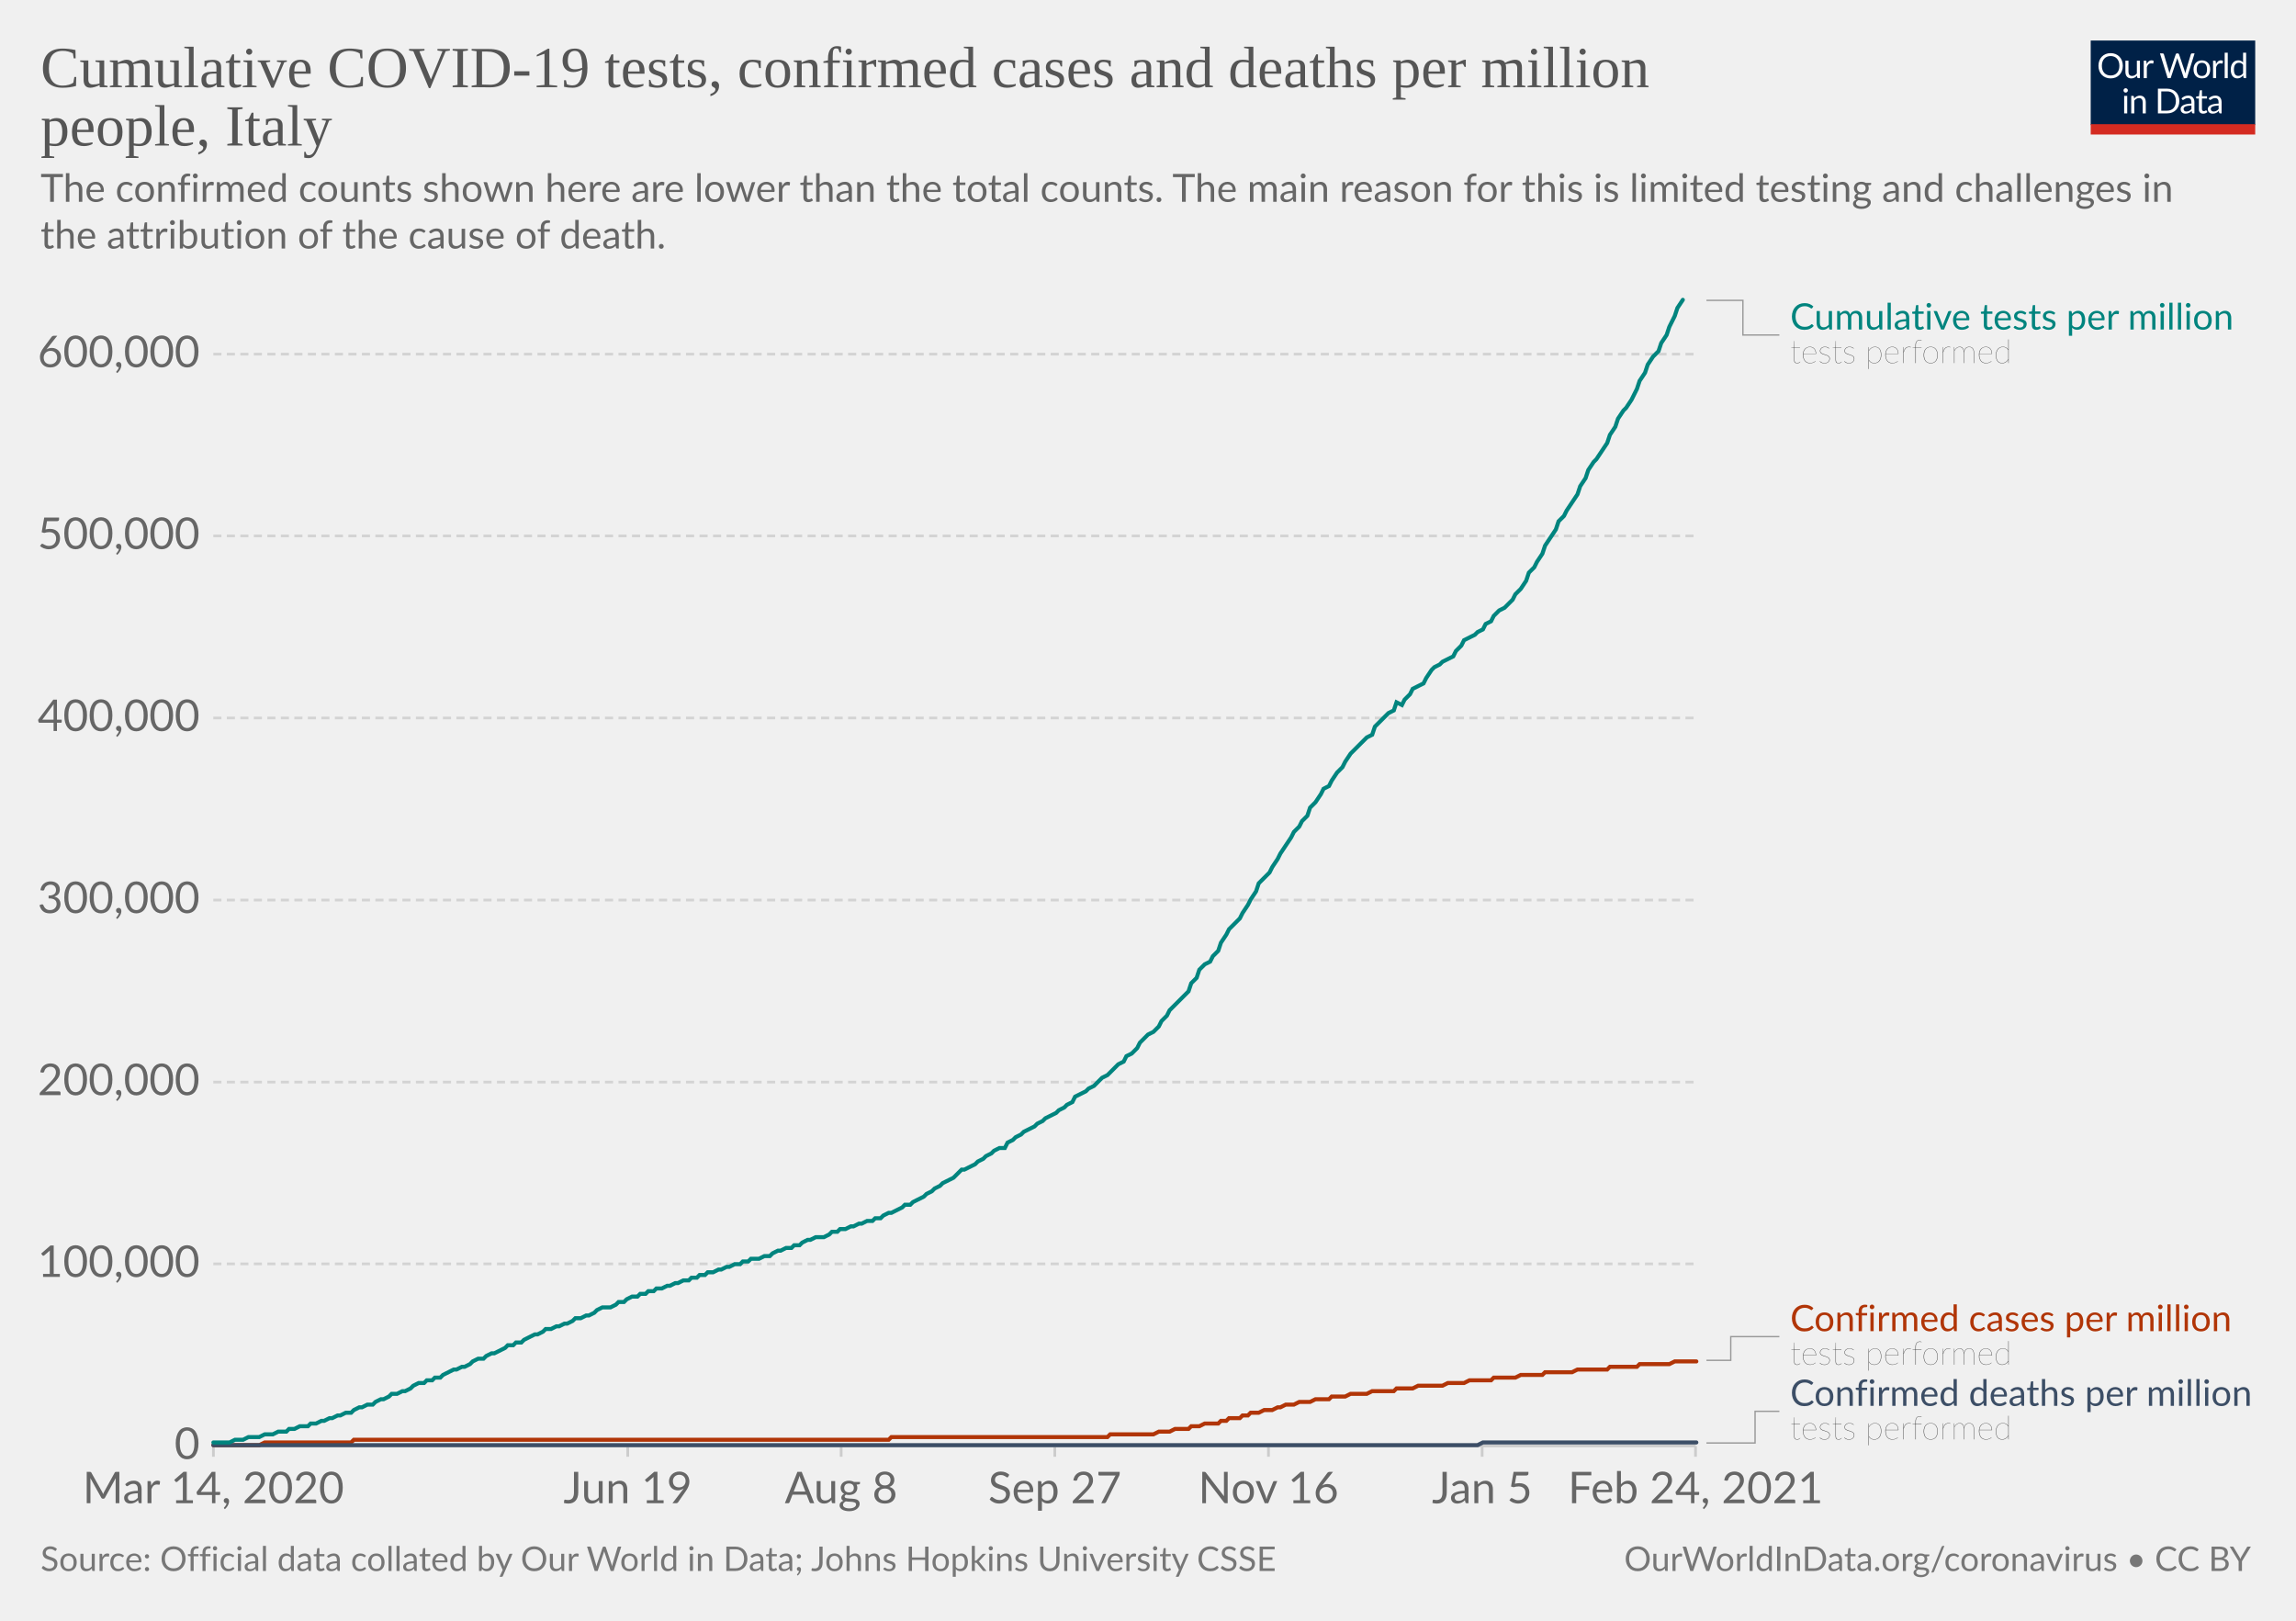
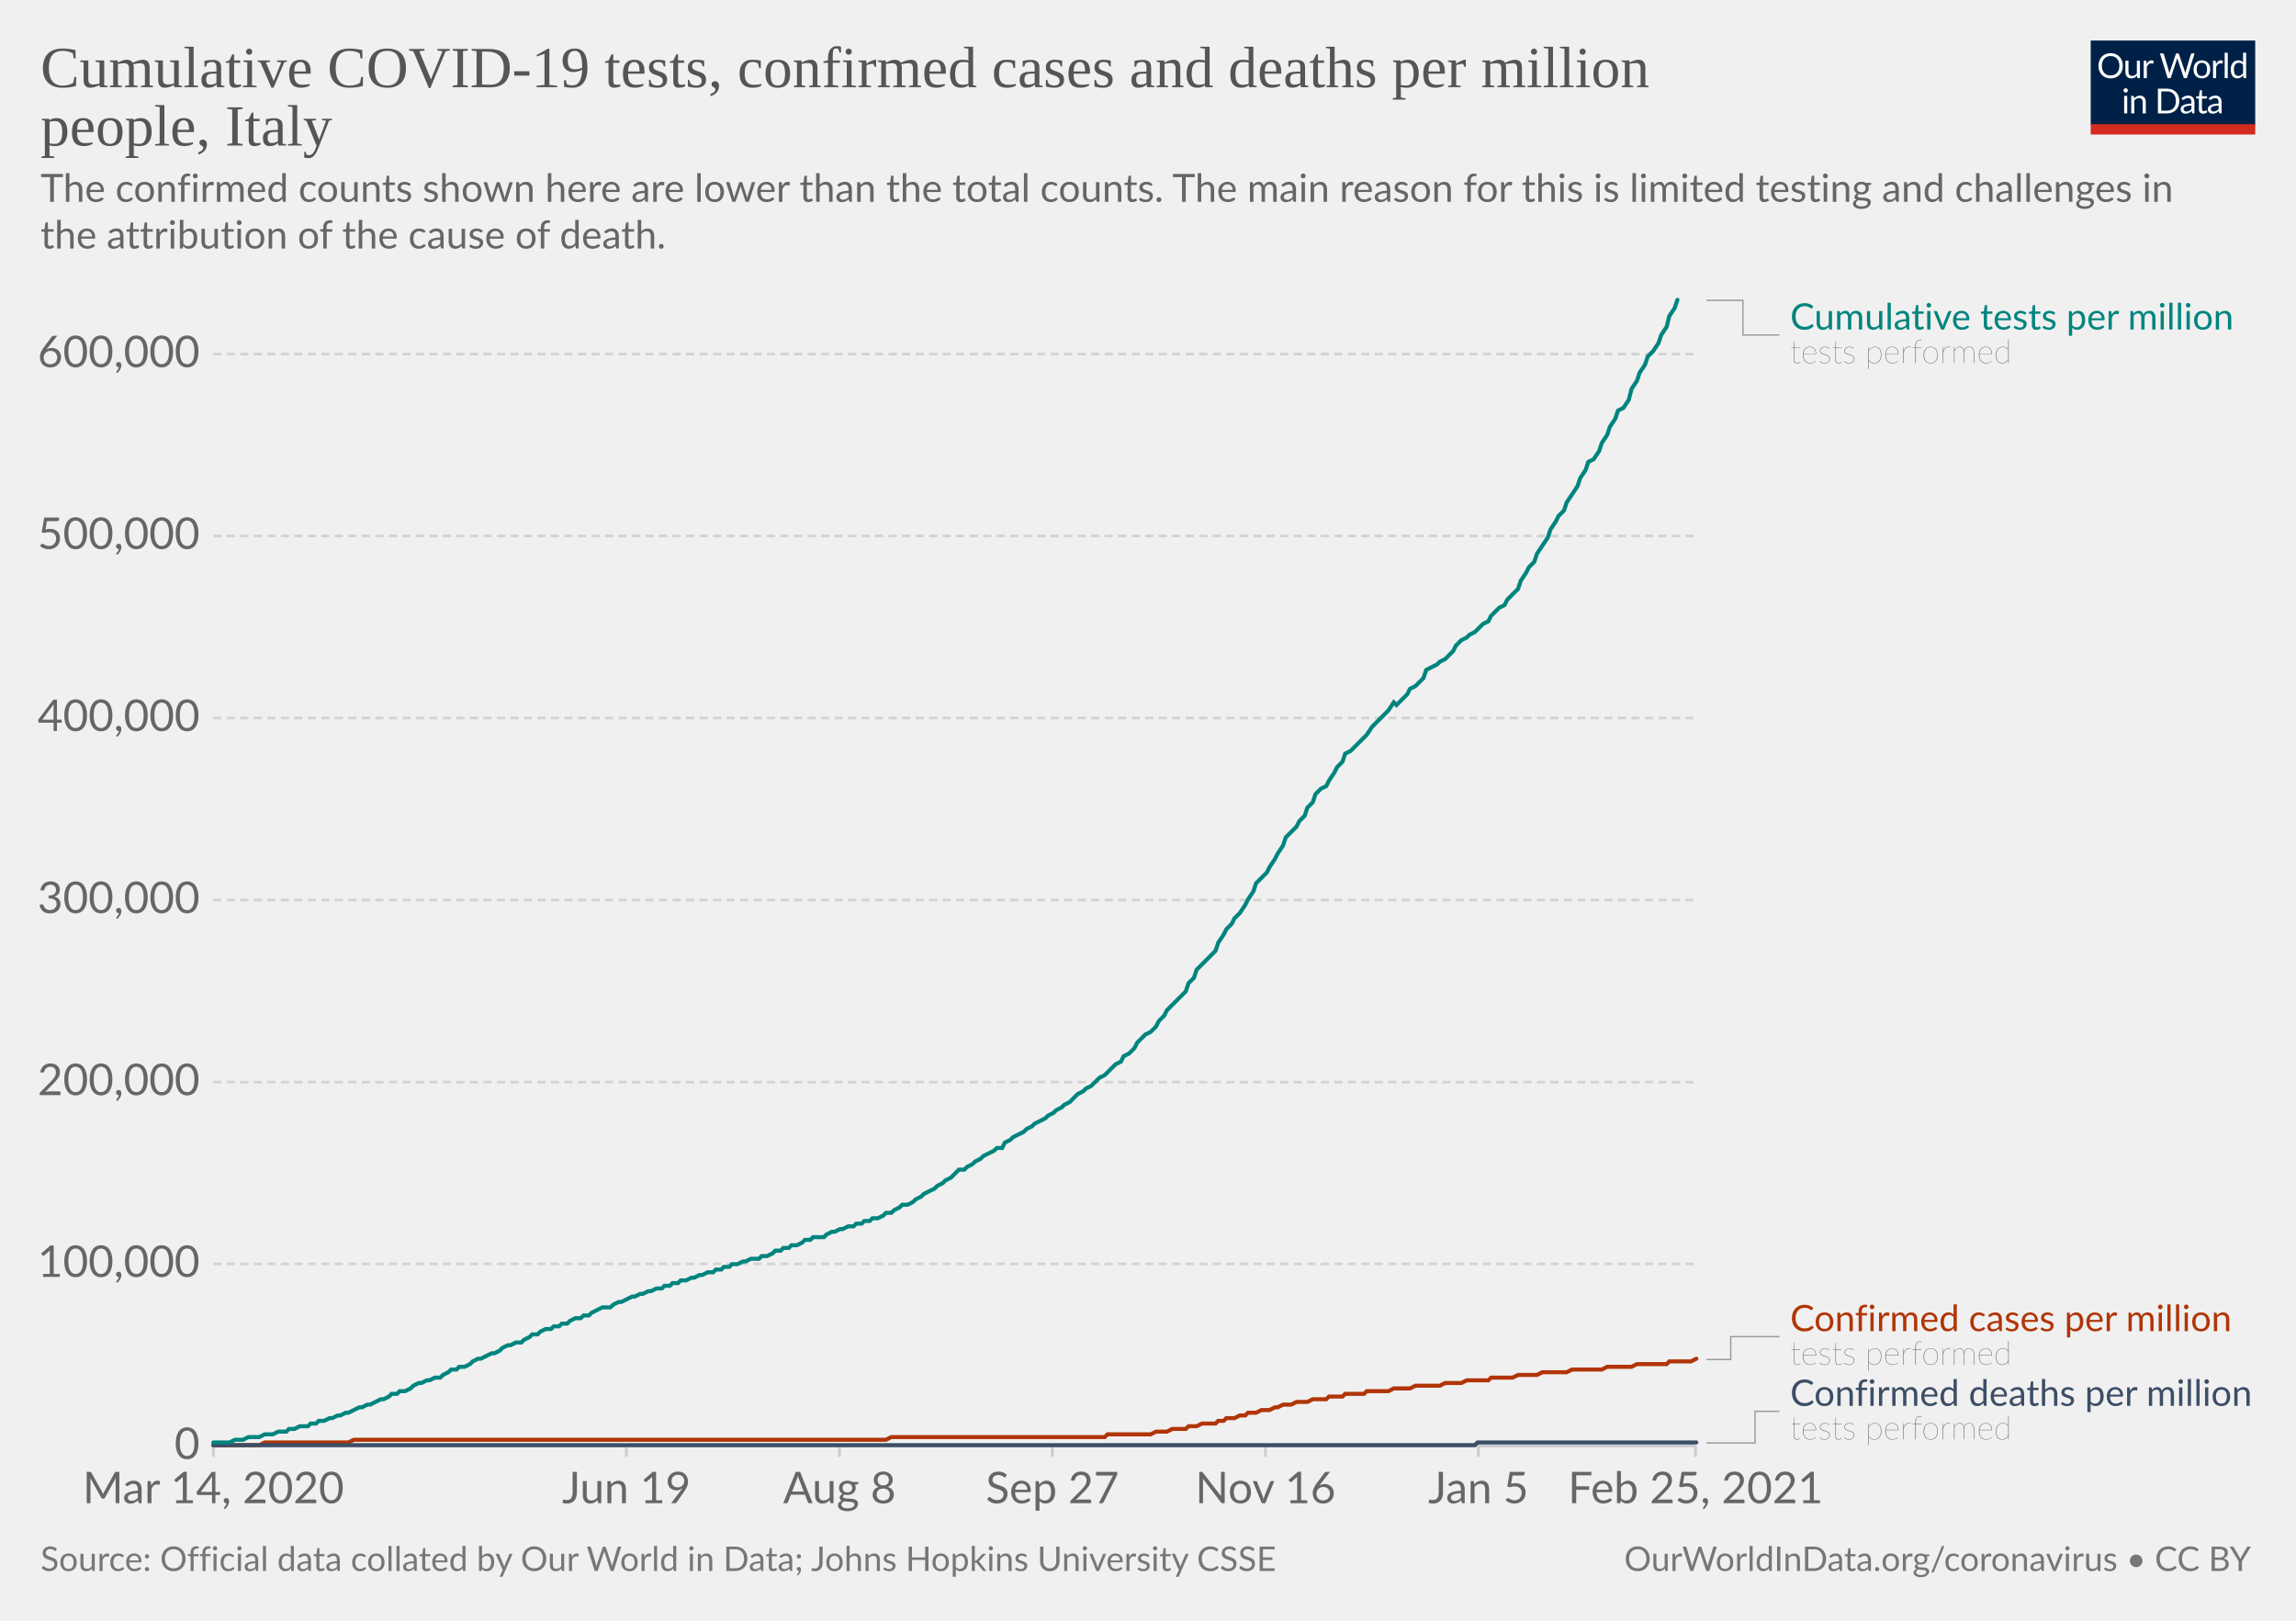
<svg xmlns="http://www.w3.org/2000/svg" version="1.1" style="background-color:#fff;-webkit-font-smoothing:antialiased" width="850" height="600" viewBox="0 0 850 600" font-family="Lato,'Helvetica Neue',Helvetica,Arial,sans-serif" font-size="18" text-rendering="optimizeLegibility">
  <g class="HeaderView">
    <g transform="matrix(.29 0 0 .29 774 15)">
      <svg width="210" height="120" viewBox="0 0 210 120" fill="none">
        <g clip-path="url(#clip0)">
          <path d="M0 0h210v107.89H0V0z" fill="#002147" />
          <path d="M40.98 32.25c0 2.36-.38 4.53-1.12 6.51a14.26 14.26 0 01-8.1 8.4c-1.9.78-4.02 1.17-6.34 1.17a16.6 16.6 0 01-6.33-1.17 14.31 14.31 0 01-8.08-8.4 18.29 18.29 0 01-1.12-6.51c0-2.36.38-4.53 1.12-6.5.75-1.97 1.8-3.67 3.17-5.1a14.32 14.32 0 014.9-3.34c1.92-.8 4.03-1.19 6.34-1.19 2.32 0 4.43.4 6.34 1.19 1.92.8 3.56 1.9 4.93 3.34a14.87 14.87 0 013.17 5.1 18.1 18.1 0 011.12 6.5zm-4.38 0c0-1.94-.26-3.68-.8-5.22a10.91 10.91 0 00-2.24-3.89 9.68 9.68 0 00-3.52-2.46 11.95 11.95 0 00-4.62-.86c-1.68 0-3.21.28-4.6.86a9.88 9.88 0 00-3.54 2.46 10.91 10.91 0 00-2.24 3.9c-.53 1.53-.8 3.27-.8 5.2 0 1.94.27 3.68.8 5.22a11.17 11.17 0 002.24 3.9 10.01 10.01 0 003.55 2.44c1.38.56 2.9.83 4.6.83s3.24-.27 4.61-.83a9.8 9.8 0 003.52-2.44 11.17 11.17 0 002.25-3.9c.53-1.54.8-3.28.8-5.21zm26.22-6.54V48H60.5c-.56 0-.9-.27-1.05-.81l-.31-2.4a12.45 12.45 0 01-3.26 2.6c-1.2.64-2.58.96-4.13.96-1.22 0-2.3-.2-3.24-.6a6.52 6.52 0 01-2.33-1.7 7.37 7.37 0 01-1.43-2.67c-.3-1.04-.46-2.2-.46-3.45V25.7h3.91v14.22c0 1.68.38 2.99 1.15 3.91.77.93 1.96 1.39 3.54 1.39 1.16 0 2.24-.27 3.23-.82a10.42 10.42 0 002.8-2.28V25.7h3.91zm8.61 4.47a9.94 9.94 0 012.6-3.56 5.64 5.64 0 013.76-1.3c.47 0 .92.05 1.34.15.44.1.83.27 1.17.49l-.3 2.92c-.09.37-.3.55-.66.55-.2 0-.5-.04-.9-.13a6.21 6.21 0 00-3.24.18 4.23 4.23 0 00-1.47.92c-.42.4-.81.9-1.17 1.5-.33.58-.64 1.26-.92 2.02V48H67.7V25.71h2.25c.42 0 .72.08.88.25.16.16.27.44.33.83l.26 3.39zm61.16-13.7L122.75 48h-3.82l-7.99-24.05a21.95 21.95 0 01-.42-1.58 38.36 38.36 0 01-.44 1.58L102.05 48h-3.83L88.4 16.47h3.54c.38 0 .7.1.95.29.26.2.43.43.5.73l6.52 21.9.28 1.28.29 1.46.3-1.46.38-1.27 7.41-21.91c.1-.25.26-.48.51-.69.27-.22.58-.33.95-.33h1.23c.38 0 .69.1.92.29a1.77 1.77 0 01.53.73l7.4 21.9a28.4 28.4 0 01.68 2.62 29.52 29.52 0 01.52-2.61l6.54-21.91a1.31 1.31 0 01.48-.7c.27-.21.58-.32.95-.32h3.32zm9.35 8.88c1.63 0 3.1.27 4.4.82a9.43 9.43 0 015.46 5.94c.5 1.4.74 2.98.74 4.73 0 1.76-.25 3.34-.74 4.75a9.43 9.43 0 01-5.46 5.92c-1.3.52-2.77.79-4.4.79-1.64 0-3.12-.27-4.44-.8a9.42 9.42 0 01-3.35-2.3c-.92-1-1.63-2.2-2.13-3.61-.49-1.41-.73-3-.73-4.75s.24-3.33.73-4.73c.5-1.43 1.2-2.64 2.13-3.63a9.4 9.4 0 013.35-2.31c1.32-.55 2.8-.82 4.44-.82zm0 19.89c2.2 0 3.84-.73 4.93-2.2 1.08-1.48 1.63-3.54 1.63-6.18 0-2.66-.55-4.72-1.63-6.2-1.09-1.49-2.73-2.23-4.93-2.23-1.12 0-2.09.2-2.93.57a5.71 5.71 0 00-2.06 1.65 7.5 7.5 0 00-1.24 2.67c-.26 1.04-.4 2.22-.4 3.54 0 2.64.55 4.7 1.64 6.18 1.1 1.47 2.76 2.2 4.99 2.2zm17.97-15.07a9.94 9.94 0 012.6-3.56 5.64 5.64 0 013.76-1.3c.47 0 .91.05 1.34.15.44.1.83.27 1.16.49l-.28 2.92c-.09.37-.31.55-.66.55-.2 0-.5-.04-.9-.13a6.2 6.2 0 00-3.24.18 4.23 4.23 0 00-1.47.92c-.43.4-.82.9-1.17 1.5a13.1 13.1 0 00-.92 2.02V48h-3.94V25.71h2.24c.43 0 .72.08.88.25.17.16.28.44.33.83l.27 3.39zm15.04-14.59V48h-3.92V15.6h3.92zm19.55 15.43a6.22 6.22 0 00-2.38-2.05 6.7 6.7 0 00-2.86-.6c-2.07 0-3.66.75-4.77 2.23-1.12 1.48-1.68 3.6-1.68 6.33 0 1.46.13 2.7.38 3.74a7.29 7.29 0 001.1 2.56 4.35 4.35 0 001.78 1.45c.7.3 1.5.46 2.4.46 1.29 0 2.41-.3 3.36-.88a9.6 9.6 0 002.67-2.49V31.02zm3.91-15.43V48h-2.33c-.56 0-.9-.27-1.06-.81l-.35-2.71a12.13 12.13 0 01-3.25 2.77 8.28 8.28 0 01-4.23 1.06 7.31 7.31 0 01-6.14-2.9c-.73-.96-1.3-2.15-1.69-3.57a18.35 18.35 0 01.07-9.48 11.29 11.29 0 011.89-3.7 8.7 8.7 0 017.06-3.34 7.96 7.96 0 016.12 2.62V15.59h3.91zM46.61 70.71V93H42.7V70.71h3.91zm.84-7c0 .39-.08.75-.24 1.09a2.81 2.81 0 01-1.52 1.47 2.67 2.67 0 01-2.16 0 2.9 2.9 0 01-1.45-1.47 2.67 2.67 0 010-2.16c.15-.35.35-.65.6-.9.25-.27.53-.47.85-.62a2.67 2.67 0 012.16 0c.35.15.65.35.9.62.27.25.47.55.62.9.16.34.24.7.24 1.08zm7.97 10.24c.49-.54 1-1.04 1.54-1.48a9.85 9.85 0 013.66-1.84 8.96 8.96 0 015.43.35c.94.4 1.72.97 2.33 1.71a7.36 7.36 0 011.43 2.67c.32 1.04.49 2.19.49 3.45V93h-3.94V78.81c0-1.69-.4-3-1.17-3.92-.76-.93-1.93-1.4-3.5-1.4a6.6 6.6 0 00-3.25.83c-1 .56-1.92 1.31-2.77 2.27V93h-3.94V70.71h2.35c.56 0 .9.28 1.04.82l.3 2.42zm57.7 3.3c0 2.36-.37 4.5-1.11 6.44a14.3 14.3 0 01-3.17 4.98 14.1 14.1 0 01-4.93 3.2c-1.9.76-4.02 1.13-6.33 1.13H85.8V61.47h11.77c2.31 0 4.42.39 6.33 1.15a13.8 13.8 0 018.1 8.18 17.75 17.75 0 011.12 6.45zm-4.37 0c0-1.94-.26-3.67-.8-5.2a10.94 10.94 0 00-2.23-3.87 9.57 9.57 0 00-3.53-2.42 12.23 12.23 0 00-4.61-.83h-7.5v24.62h7.5c1.7 0 3.24-.28 4.61-.84a9.7 9.7 0 003.53-2.4 10.94 10.94 0 002.24-3.87c.53-1.53.8-3.26.8-5.2zm19.8 5.72c-1.8.06-3.34.2-4.62.44-1.26.22-2.3.51-3.1.88-.8.36-1.37.8-1.74 1.3-.35.5-.53 1.05-.53 1.67 0 .58.1 1.1.3 1.52a3 3 0 00.76 1.05c.34.27.73.46 1.17.6a6.13 6.13 0 001.45.17 7.28 7.28 0 003.5-.81 11.95 11.95 0 002.82-2.2v-4.62zm-12.65-9.11a12.73 12.73 0 013.98-2.66c1.43-.59 3-.88 4.73-.88 1.25 0 2.36.2 3.33.61a6.81 6.81 0 013.94 4.38c.33 1.04.5 2.19.5 3.43V93h-1.74a1.8 1.8 0 01-.88-.18c-.2-.13-.36-.38-.48-.74l-.44-2.12-1.72 1.46a9.48 9.48 0 01-3.74 1.7c-.69.15-1.46.23-2.3.23-.87 0-1.69-.12-2.45-.35a5.34 5.34 0 01-3.34-2.93 6.64 6.64 0 01-.49-2.64c0-.88.25-1.72.73-2.53a6.33 6.33 0 012.35-2.17c1.09-.63 2.5-1.15 4.25-1.54 1.75-.41 3.89-.65 6.42-.7v-1.75c0-1.73-.37-3.03-1.12-3.91-.75-.9-1.84-1.34-3.28-1.34-.97 0-1.78.12-2.44.37-.64.23-1.2.5-1.7.81l-1.23.82c-.33.23-.67.35-1 .35-.27 0-.5-.07-.69-.2a2.1 2.1 0 01-.48-.53l-.7-1.25zm27.67 19.5c-1.76 0-3.12-.5-4.07-1.48-.94-.98-1.41-2.4-1.41-4.25V74h-2.68a.9.9 0 01-.6-.2c-.16-.14-.24-.36-.24-.66v-1.56l3.65-.46.9-6.89a.9.9 0 01.29-.52.88.88 0 01.62-.22H142v7.67h6.44V74H142v13.38c0 .94.22 1.63.68 2.09.45.45 1.04.68 1.76.68a3.21 3.21 0 001.85-.53l.55-.35c.16-.12.3-.18.41-.18.2 0 .4.13.55.38l1.15 1.87a7.45 7.45 0 01-2.44 1.5 8.53 8.53 0 01-2.95.52zm19.68-10.4c-1.8.07-3.34.21-4.62.45-1.26.22-2.3.51-3.1.88-.8.36-1.37.8-1.74 1.3-.35.5-.53 1.05-.53 1.67 0 .58.1 1.1.3 1.52a2.9 2.9 0 00.76 1.05c.34.27.73.46 1.17.6a6.13 6.13 0 001.45.17 7.3 7.3 0 003.5-.81 12.04 12.04 0 002.82-2.2v-4.62zm-12.65-9.1a12.72 12.72 0 013.99-2.66c1.42-.59 3-.88 4.72-.88 1.25 0 2.36.2 3.33.61a6.81 6.81 0 013.94 4.38c.33 1.04.5 2.19.5 3.43V93h-1.74a1.8 1.8 0 01-.88-.18c-.2-.13-.36-.38-.48-.74l-.44-2.12-1.72 1.46a9.48 9.48 0 01-3.74 1.7c-.69.15-1.46.23-2.3.23-.87 0-1.69-.12-2.45-.35a5.33 5.33 0 01-3.34-2.93 6.62 6.62 0 01-.49-2.64c0-.88.25-1.72.73-2.53a6.33 6.33 0 012.35-2.17c1.09-.63 2.5-1.15 4.25-1.54a31.2 31.2 0 016.42-.7v-1.75c0-1.73-.37-3.03-1.12-3.91-.75-.9-1.84-1.34-3.28-1.34-.97 0-1.78.12-2.44.37-.64.23-1.2.5-1.7.81l-1.22.82c-.34.23-.68.35-1.02.35-.26 0-.49-.07-.68-.2a1.88 1.88 0 01-.48-.53l-.7-1.25zM40.98 32.25c0 2.36-.38 4.53-1.12 6.51a14.26 14.26 0 01-8.1 8.4c-1.9.78-4.02 1.17-6.34 1.17a16.6 16.6 0 01-6.33-1.17 14.31 14.31 0 01-8.08-8.4 18.29 18.29 0 01-1.12-6.51c0-2.36.38-4.53 1.12-6.5.75-1.97 1.8-3.67 3.17-5.1a14.32 14.32 0 014.9-3.34c1.92-.8 4.03-1.19 6.34-1.19 2.32 0 4.43.4 6.34 1.19 1.92.8 3.56 1.9 4.93 3.34a14.87 14.87 0 013.17 5.1 18.1 18.1 0 011.12 6.5zm-4.38 0c0-1.94-.26-3.68-.8-5.22a10.91 10.91 0 00-2.24-3.89 9.68 9.68 0 00-3.52-2.46 11.95 11.95 0 00-4.62-.86c-1.68 0-3.21.28-4.6.86a9.88 9.88 0 00-3.54 2.46 10.91 10.91 0 00-2.24 3.9c-.53 1.53-.8 3.27-.8 5.2 0 1.94.27 3.68.8 5.22a11.17 11.17 0 002.24 3.9 10.01 10.01 0 003.55 2.44c1.38.56 2.9.83 4.6.83s3.24-.27 4.61-.83a9.8 9.8 0 003.52-2.44 11.17 11.17 0 002.25-3.9c.53-1.54.8-3.28.8-5.21zm26.22-6.54V48H60.5c-.56 0-.9-.27-1.05-.81l-.31-2.4a12.45 12.45 0 01-3.26 2.6c-1.2.64-2.58.96-4.13.96-1.22 0-2.3-.2-3.24-.6a6.52 6.52 0 01-2.33-1.7 7.37 7.37 0 01-1.43-2.67c-.3-1.04-.46-2.2-.46-3.45V25.7h3.91v14.22c0 1.68.38 2.99 1.15 3.91.77.93 1.96 1.39 3.54 1.39 1.16 0 2.24-.27 3.23-.82a10.42 10.42 0 002.8-2.28V25.7h3.91zm8.61 4.47a9.94 9.94 0 012.6-3.56 5.64 5.64 0 013.76-1.3c.47 0 .92.05 1.34.15.44.1.83.27 1.17.49l-.3 2.92c-.09.37-.3.55-.66.55-.2 0-.5-.04-.9-.13a6.21 6.21 0 00-3.24.18 4.23 4.23 0 00-1.47.92c-.42.4-.81.9-1.17 1.5-.33.58-.64 1.26-.92 2.02V48H67.7V25.71h2.25c.42 0 .72.08.88.25.16.16.27.44.33.83l.26 3.39zm61.16-13.7L122.75 48h-3.82l-7.99-24.05a21.95 21.95 0 01-.42-1.58 38.36 38.36 0 01-.44 1.58L102.05 48h-3.83L88.4 16.47h3.54c.38 0 .7.1.95.29.26.2.43.43.5.73l6.52 21.9.28 1.28.29 1.46.3-1.46.38-1.27 7.41-21.91c.1-.25.26-.48.51-.69.27-.22.58-.33.95-.33h1.23c.38 0 .69.1.92.29a1.77 1.77 0 01.53.73l7.4 21.9a28.4 28.4 0 01.68 2.62 29.52 29.52 0 01.52-2.61l6.54-21.91a1.31 1.31 0 01.48-.7c.27-.21.58-.32.95-.32h3.32zm9.35 8.88c1.63 0 3.1.27 4.4.82a9.43 9.43 0 015.46 5.94c.5 1.4.74 2.98.74 4.73 0 1.76-.25 3.34-.74 4.75a9.43 9.43 0 01-5.46 5.92c-1.3.52-2.77.79-4.4.79-1.64 0-3.12-.27-4.44-.8a9.42 9.42 0 01-3.35-2.3c-.92-1-1.63-2.2-2.13-3.61-.49-1.41-.73-3-.73-4.75s.24-3.33.73-4.73c.5-1.43 1.2-2.64 2.13-3.63a9.4 9.4 0 013.35-2.31c1.32-.55 2.8-.82 4.44-.82zm0 19.89c2.2 0 3.84-.73 4.93-2.2 1.08-1.48 1.63-3.54 1.63-6.18 0-2.66-.55-4.72-1.63-6.2-1.09-1.49-2.73-2.23-4.93-2.23-1.12 0-2.09.2-2.93.57a5.71 5.71 0 00-2.06 1.65 7.5 7.5 0 00-1.24 2.67c-.26 1.04-.4 2.22-.4 3.54 0 2.64.55 4.7 1.64 6.18 1.1 1.47 2.76 2.2 4.99 2.2zm17.97-15.07a9.94 9.94 0 012.6-3.56 5.64 5.64 0 013.76-1.3c.47 0 .91.05 1.34.15.44.1.83.27 1.16.49l-.28 2.92c-.09.37-.31.55-.66.55-.2 0-.5-.04-.9-.13a6.2 6.2 0 00-3.24.18 4.23 4.23 0 00-1.47.92c-.43.4-.82.9-1.17 1.5a13.1 13.1 0 00-.92 2.02V48h-3.94V25.71h2.24c.43 0 .72.08.88.25.17.16.28.44.33.83l.27 3.39zm15.04-14.59V48h-3.92V15.6h3.92zm19.55 15.43a6.22 6.22 0 00-2.38-2.05 6.7 6.7 0 00-2.86-.6c-2.07 0-3.66.75-4.77 2.23-1.12 1.48-1.68 3.6-1.68 6.33 0 1.46.13 2.7.38 3.74a7.29 7.29 0 001.1 2.56 4.35 4.35 0 001.78 1.45c.7.3 1.5.46 2.4.46 1.29 0 2.41-.3 3.36-.88a9.6 9.6 0 002.67-2.49V31.02zm3.91-15.43V48h-2.33c-.56 0-.9-.27-1.06-.81l-.35-2.71a12.13 12.13 0 01-3.25 2.77 8.28 8.28 0 01-4.23 1.06 7.31 7.31 0 01-6.14-2.9c-.73-.96-1.3-2.15-1.69-3.57a18.35 18.35 0 01.07-9.48 11.29 11.29 0 011.89-3.7 8.7 8.7 0 017.06-3.34 7.96 7.96 0 016.12 2.62V15.59h3.91zM46.61 70.71V93H42.7V70.71h3.91zm.84-7c0 .39-.08.75-.24 1.09a2.81 2.81 0 01-1.52 1.47 2.67 2.67 0 01-2.16 0 2.9 2.9 0 01-1.45-1.47 2.67 2.67 0 010-2.16c.15-.35.35-.65.6-.9.25-.27.53-.47.85-.62a2.67 2.67 0 012.16 0c.35.15.65.35.9.62.27.25.47.55.62.9.16.34.24.7.24 1.08zm7.97 10.24c.49-.54 1-1.04 1.54-1.48a9.85 9.85 0 013.66-1.84 8.96 8.96 0 015.43.35c.94.4 1.72.97 2.33 1.71a7.36 7.36 0 011.43 2.67c.32 1.04.49 2.19.49 3.45V93h-3.94V78.81c0-1.69-.4-3-1.17-3.92-.76-.93-1.93-1.4-3.5-1.4a6.6 6.6 0 00-3.25.83c-1 .56-1.92 1.31-2.77 2.27V93h-3.94V70.71h2.35c.56 0 .9.28 1.04.82l.3 2.42zm57.7 3.3c0 2.36-.37 4.5-1.11 6.44a14.3 14.3 0 01-3.17 4.98 14.1 14.1 0 01-4.93 3.2c-1.9.76-4.02 1.13-6.33 1.13H85.8V61.47h11.77c2.31 0 4.42.39 6.33 1.15a13.8 13.8 0 018.1 8.18 17.75 17.75 0 011.12 6.45zm-4.37 0c0-1.94-.26-3.67-.8-5.2a10.94 10.94 0 00-2.23-3.87 9.57 9.57 0 00-3.53-2.42 12.23 12.23 0 00-4.61-.83h-7.5v24.62h7.5c1.7 0 3.24-.28 4.61-.84a9.7 9.7 0 003.53-2.4 10.94 10.94 0 002.24-3.87c.53-1.53.8-3.26.8-5.2zm19.8 5.72c-1.8.06-3.34.2-4.62.44-1.26.22-2.3.51-3.1.88-.8.36-1.37.8-1.74 1.3-.35.5-.53 1.05-.53 1.67 0 .58.1 1.1.3 1.52a3 3 0 00.76 1.05c.34.27.73.46 1.17.6a6.13 6.13 0 001.45.17 7.28 7.28 0 003.5-.81 11.95 11.95 0 002.82-2.2v-4.62zm-12.65-9.11a12.73 12.73 0 013.98-2.66c1.43-.59 3-.88 4.73-.88 1.25 0 2.36.2 3.33.61a6.81 6.81 0 013.94 4.38c.33 1.04.5 2.19.5 3.43V93h-1.74a1.8 1.8 0 01-.88-.18c-.2-.13-.36-.38-.48-.74l-.44-2.12-1.72 1.46a9.48 9.48 0 01-3.74 1.7c-.69.15-1.46.23-2.3.23-.87 0-1.69-.12-2.45-.35a5.34 5.34 0 01-3.34-2.93 6.64 6.64 0 01-.49-2.64c0-.88.25-1.72.73-2.53a6.33 6.33 0 012.35-2.17c1.09-.63 2.5-1.15 4.25-1.54 1.75-.41 3.89-.65 6.42-.7v-1.75c0-1.73-.37-3.03-1.12-3.91-.75-.9-1.84-1.34-3.28-1.34-.97 0-1.78.12-2.44.37-.64.23-1.2.5-1.7.81l-1.23.82c-.33.23-.67.35-1 .35-.27 0-.5-.07-.69-.2a2.1 2.1 0 01-.48-.53l-.7-1.25zm27.67 19.5c-1.76 0-3.12-.5-4.07-1.48-.94-.98-1.41-2.4-1.41-4.25V74h-2.68a.9.9 0 01-.6-.2c-.16-.14-.24-.36-.24-.66v-1.56l3.65-.46.9-6.89a.9.9 0 01.29-.52.88.88 0 01.62-.22H142v7.67h6.44V74H142v13.38c0 .94.22 1.63.68 2.09.45.45 1.04.68 1.76.68a3.21 3.21 0 001.85-.53l.55-.35c.16-.12.3-.18.41-.18.2 0 .4.13.55.38l1.15 1.87a7.45 7.45 0 01-2.44 1.5 8.53 8.53 0 01-2.95.52zm19.68-10.4c-1.8.07-3.34.21-4.62.45-1.26.22-2.3.51-3.1.88-.8.36-1.37.8-1.74 1.3-.35.5-.53 1.05-.53 1.67 0 .58.1 1.1.3 1.52a2.9 2.9 0 00.76 1.05c.34.27.73.46 1.17.6a6.13 6.13 0 001.45.17 7.3 7.3 0 003.5-.81 12.04 12.04 0 002.82-2.2v-4.62zm-12.65-9.1a12.72 12.72 0 013.99-2.66c1.42-.59 3-.88 4.72-.88 1.25 0 2.36.2 3.33.61a6.81 6.81 0 013.94 4.38c.33 1.04.5 2.19.5 3.43V93h-1.74a1.8 1.8 0 01-.88-.18c-.2-.13-.36-.38-.48-.74l-.44-2.12-1.72 1.46a9.48 9.48 0 01-3.74 1.7c-.69.15-1.46.23-2.3.23-.87 0-1.69-.12-2.45-.35a5.33 5.33 0 01-3.34-2.93 6.62 6.62 0 01-.49-2.64c0-.88.25-1.72.73-2.53a6.33 6.33 0 012.35-2.17c1.09-.63 2.5-1.15 4.25-1.54a31.2 31.2 0 016.42-.7v-1.75c0-1.73-.37-3.03-1.12-3.91-.75-.9-1.84-1.34-3.28-1.34-.97 0-1.78.12-2.44.37-.64.23-1.2.5-1.7.81l-1.22.82c-.34.23-.68.35-1.02.35-.26 0-.49-.07-.68-.2a1.88 1.88 0 01-.48-.53l-.7-1.25zM40.98 32.25c0 2.36-.38 4.53-1.12 6.51a14.26 14.26 0 01-8.1 8.4c-1.9.78-4.02 1.17-6.34 1.17a16.6 16.6 0 01-6.33-1.17 14.31 14.31 0 01-8.08-8.4 18.29 18.29 0 01-1.12-6.51c0-2.36.38-4.53 1.12-6.5.75-1.97 1.8-3.67 3.17-5.1a14.32 14.32 0 014.9-3.34c1.92-.8 4.03-1.19 6.34-1.19 2.32 0 4.43.4 6.34 1.19 1.92.8 3.56 1.9 4.93 3.34a14.87 14.87 0 013.17 5.1 18.1 18.1 0 011.12 6.5zm-4.38 0c0-1.94-.26-3.68-.8-5.22a10.91 10.91 0 00-2.24-3.89 9.68 9.68 0 00-3.52-2.46 11.95 11.95 0 00-4.62-.86c-1.68 0-3.21.28-4.6.86a9.88 9.88 0 00-3.54 2.46 10.91 10.91 0 00-2.24 3.9c-.53 1.53-.8 3.27-.8 5.2 0 1.94.27 3.68.8 5.22a11.17 11.17 0 002.24 3.9 10.01 10.01 0 003.55 2.44c1.38.56 2.9.83 4.6.83s3.24-.27 4.61-.83a9.8 9.8 0 003.52-2.44 11.17 11.17 0 002.25-3.9c.53-1.54.8-3.28.8-5.21zm26.22-6.54V48H60.5c-.56 0-.9-.27-1.05-.81l-.31-2.4a12.45 12.45 0 01-3.26 2.6c-1.2.64-2.58.96-4.13.96-1.22 0-2.3-.2-3.24-.6a6.52 6.52 0 01-2.33-1.7 7.37 7.37 0 01-1.43-2.67c-.3-1.04-.46-2.2-.46-3.45V25.7h3.91v14.22c0 1.68.38 2.99 1.15 3.91.77.93 1.96 1.39 3.54 1.39 1.16 0 2.24-.27 3.23-.82a10.42 10.42 0 002.8-2.28V25.7h3.91zm8.61 4.47a9.94 9.94 0 012.6-3.56 5.64 5.64 0 013.76-1.3c.47 0 .92.05 1.34.15.44.1.83.27 1.17.49l-.3 2.92c-.09.37-.3.55-.66.55-.2 0-.5-.04-.9-.13a6.21 6.21 0 00-3.24.18 4.23 4.23 0 00-1.47.92c-.42.4-.81.9-1.17 1.5-.33.58-.64 1.26-.92 2.02V48H67.7V25.71h2.25c.42 0 .72.08.88.25.16.16.27.44.33.83l.26 3.39zm61.16-13.7L122.75 48h-3.82l-7.99-24.05a21.95 21.95 0 01-.42-1.58 38.36 38.36 0 01-.44 1.58L102.05 48h-3.83L88.4 16.47h3.54c.38 0 .7.1.95.29.26.2.43.43.5.73l6.52 21.9.28 1.28.29 1.46.3-1.46.38-1.27 7.41-21.91c.1-.25.26-.48.51-.69.27-.22.58-.33.95-.33h1.23c.38 0 .69.1.92.29a1.77 1.77 0 01.53.73l7.4 21.9a28.4 28.4 0 01.68 2.62 29.52 29.52 0 01.52-2.61l6.54-21.91a1.31 1.31 0 01.48-.7c.27-.21.58-.32.95-.32h3.32zm9.35 8.88c1.63 0 3.1.27 4.4.82a9.43 9.43 0 015.46 5.94c.5 1.4.74 2.98.74 4.73 0 1.76-.25 3.34-.74 4.75a9.43 9.43 0 01-5.46 5.92c-1.3.52-2.77.79-4.4.79-1.64 0-3.12-.27-4.44-.8a9.42 9.42 0 01-3.35-2.3c-.92-1-1.63-2.2-2.13-3.61-.49-1.41-.73-3-.73-4.75s.24-3.33.73-4.73c.5-1.43 1.2-2.64 2.13-3.63a9.4 9.4 0 013.35-2.31c1.32-.55 2.8-.82 4.44-.82zm0 19.89c2.2 0 3.84-.73 4.93-2.2 1.08-1.48 1.63-3.54 1.63-6.18 0-2.66-.55-4.72-1.63-6.2-1.09-1.49-2.73-2.23-4.93-2.23-1.12 0-2.09.2-2.93.57a5.71 5.71 0 00-2.06 1.65 7.5 7.5 0 00-1.24 2.67c-.26 1.04-.4 2.22-.4 3.54 0 2.64.55 4.7 1.64 6.18 1.1 1.47 2.76 2.2 4.99 2.2zm17.97-15.07a9.94 9.94 0 012.6-3.56 5.64 5.64 0 013.76-1.3c.47 0 .91.05 1.34.15.44.1.83.27 1.16.49l-.28 2.92c-.09.37-.31.55-.66.55-.2 0-.5-.04-.9-.13a6.2 6.2 0 00-3.24.18 4.23 4.23 0 00-1.47.92c-.43.4-.82.9-1.17 1.5a13.1 13.1 0 00-.92 2.02V48h-3.94V25.71h2.24c.43 0 .72.08.88.25.17.16.28.44.33.83l.27 3.39zm15.04-14.59V48h-3.92V15.6h3.92zm19.55 15.43a6.22 6.22 0 00-2.38-2.05 6.7 6.7 0 00-2.86-.6c-2.07 0-3.66.75-4.77 2.23-1.12 1.48-1.68 3.6-1.68 6.33 0 1.46.13 2.7.38 3.74a7.29 7.29 0 001.1 2.56 4.35 4.35 0 001.78 1.45c.7.3 1.5.46 2.4.46 1.29 0 2.41-.3 3.36-.88a9.6 9.6 0 002.67-2.49V31.02zm3.91-15.43V48h-2.33c-.56 0-.9-.27-1.06-.81l-.35-2.71a12.13 12.13 0 01-3.25 2.77 8.28 8.28 0 01-4.23 1.06 7.31 7.31 0 01-6.14-2.9c-.73-.96-1.3-2.15-1.69-3.57a18.35 18.35 0 01.07-9.48 11.29 11.29 0 011.89-3.7 8.7 8.7 0 017.06-3.34 7.96 7.96 0 016.12 2.62V15.59h3.91zM46.61 70.71V93H42.7V70.71h3.91zm.84-7c0 .39-.08.75-.24 1.09a2.81 2.81 0 01-1.52 1.47 2.67 2.67 0 01-2.16 0 2.9 2.9 0 01-1.45-1.47 2.67 2.67 0 010-2.16c.15-.35.35-.65.6-.9.25-.27.53-.47.85-.62a2.67 2.67 0 012.16 0c.35.15.65.35.9.62.27.25.47.55.62.9.16.34.24.7.24 1.08zm7.97 10.24c.49-.54 1-1.04 1.54-1.48a9.85 9.85 0 013.66-1.84 8.96 8.96 0 015.43.35c.94.4 1.72.97 2.33 1.71a7.36 7.36 0 011.43 2.67c.32 1.04.49 2.19.49 3.45V93h-3.94V78.81c0-1.69-.4-3-1.17-3.92-.76-.93-1.93-1.4-3.5-1.4a6.6 6.6 0 00-3.25.83c-1 .56-1.92 1.31-2.77 2.27V93h-3.94V70.71h2.35c.56 0 .9.28 1.04.82l.3 2.42zm57.7 3.3c0 2.36-.37 4.5-1.11 6.44a14.3 14.3 0 01-3.17 4.98 14.1 14.1 0 01-4.93 3.2c-1.9.76-4.02 1.13-6.33 1.13H85.8V61.47h11.77c2.31 0 4.42.39 6.33 1.15a13.8 13.8 0 018.1 8.18 17.75 17.75 0 011.12 6.45zm-4.37 0c0-1.94-.26-3.67-.8-5.2a10.94 10.94 0 00-2.23-3.87 9.57 9.57 0 00-3.53-2.42 12.23 12.23 0 00-4.61-.83h-7.5v24.62h7.5c1.7 0 3.24-.28 4.61-.84a9.7 9.7 0 003.53-2.4 10.94 10.94 0 002.24-3.87c.53-1.53.8-3.26.8-5.2zm19.8 5.72c-1.8.06-3.34.2-4.62.44-1.26.22-2.3.51-3.1.88-.8.36-1.37.8-1.74 1.3-.35.5-.53 1.05-.53 1.67 0 .58.1 1.1.3 1.52a3 3 0 00.76 1.05c.34.27.73.46 1.17.6a6.13 6.13 0 001.45.17 7.28 7.28 0 003.5-.81 11.95 11.95 0 002.82-2.2v-4.62zm-12.65-9.11a12.73 12.73 0 013.98-2.66c1.43-.59 3-.88 4.73-.88 1.25 0 2.36.2 3.33.61a6.81 6.81 0 013.94 4.38c.33 1.04.5 2.19.5 3.43V93h-1.74a1.8 1.8 0 01-.88-.18c-.2-.13-.36-.38-.48-.74l-.44-2.12-1.72 1.46a9.48 9.48 0 01-3.74 1.7c-.69.15-1.46.23-2.3.23-.87 0-1.69-.12-2.45-.35a5.34 5.34 0 01-3.34-2.93 6.64 6.64 0 01-.49-2.64c0-.88.25-1.72.73-2.53a6.33 6.33 0 012.35-2.17c1.09-.63 2.5-1.15 4.25-1.54 1.75-.41 3.89-.65 6.42-.7v-1.75c0-1.73-.37-3.03-1.12-3.91-.75-.9-1.84-1.34-3.28-1.34-.97 0-1.78.12-2.44.37-.64.23-1.2.5-1.7.81l-1.23.82c-.33.23-.67.35-1 .35-.27 0-.5-.07-.69-.2a2.1 2.1 0 01-.48-.53l-.7-1.25zm27.67 19.5c-1.76 0-3.12-.5-4.07-1.48-.94-.98-1.41-2.4-1.41-4.25V74h-2.68a.9.9 0 01-.6-.2c-.16-.14-.24-.36-.24-.66v-1.56l3.65-.46.9-6.89a.9.9 0 01.29-.52.88.88 0 01.62-.22H142v7.67h6.44V74H142v13.38c0 .94.22 1.63.68 2.09.45.45 1.04.68 1.76.68a3.21 3.21 0 001.85-.53l.55-.35c.16-.12.3-.18.41-.18.2 0 .4.13.55.38l1.15 1.87a7.45 7.45 0 01-2.44 1.5 8.53 8.53 0 01-2.95.52zm19.68-10.4c-1.8.07-3.34.21-4.62.45-1.26.22-2.3.51-3.1.88-.8.36-1.37.8-1.74 1.3-.35.5-.53 1.05-.53 1.67 0 .58.1 1.1.3 1.52a2.9 2.9 0 00.76 1.05c.34.27.73.46 1.17.6a6.13 6.13 0 001.45.17 7.3 7.3 0 003.5-.81 12.04 12.04 0 002.82-2.2v-4.62zm-12.65-9.1a12.72 12.72 0 013.99-2.66c1.42-.59 3-.88 4.72-.88 1.25 0 2.36.2 3.33.61a6.81 6.81 0 013.94 4.38c.33 1.04.5 2.19.5 3.43V93h-1.74a1.8 1.8 0 01-.88-.18c-.2-.13-.36-.38-.48-.74l-.44-2.12-1.72 1.46a9.48 9.48 0 01-3.74 1.7c-.69.15-1.46.23-2.3.23-.87 0-1.69-.12-2.45-.35a5.33 5.33 0 01-3.34-2.93 6.62 6.62 0 01-.49-2.64c0-.88.25-1.72.73-2.53a6.33 6.33 0 012.35-2.17c1.09-.63 2.5-1.15 4.25-1.54a31.2 31.2 0 016.42-.7v-1.75c0-1.73-.37-3.03-1.12-3.91-.75-.9-1.84-1.34-3.28-1.34-.97 0-1.78.12-2.44.37-.64.23-1.2.5-1.7.81l-1.22.82c-.34.23-.68.35-1.02.35-.26 0-.49-.07-.68-.2a1.88 1.88 0 01-.48-.53l-.7-1.25z" fill="#fff" />
          <path fill="#D42B21" d="M0 106.79h210V120H0z" />
        </g>
        <defs>
          <clipPath id="clip0">
            <path fill="#fff" d="M0 0h210v120H0z" />
          </clipPath>
        </defs>
      </svg>
    </g>
    <a href="https://ourworldindata.org/grapher/covid-tests-cases-deaths-per-million?tab=chart&amp;stackMode=absolute&amp;time=2020-03-14..latest&amp;region=World" target="_blank" rel="noopener" font-family="&quot;Playfair Display&quot;,Georgia,&quot;Times New Roman&quot;,serif">
      <text font-size="21.6" x="15" y="32.3" fill="#555">
        <tspan x="15" y="32.28">Cumulative COVID-19 tests, confirmed cases and deaths per million</tspan>
        <tspan x="15" y="53.88">people, Italy</tspan>
      </text>
    </a>
    <text font-size="14.4" x="15" y="74.7" fill="#666">
      <tspan x="15" y="74.72">The confirmed counts shown here are lower than the total counts. The main reason for this is limited testing and challenges in</tspan>
      <tspan x="15" y="92">the attribution of the cause of death.</tspan>
    </text>
  </g>
  <g class="LineChart">
    <defs>
      <clipPath id="a">
        <path d="M68.97 0h830v890.6h-830z" />
      </clipPath>
    </defs>
    <g class="DualAxisView">
      <g class="HorizontalAxis">
-         <path stroke="#ccc" d="M79 535.3v4M232.4 535.3v4M311.4 535.3v4M390.5 535.3v4M469.6 535.3v4M548.7 535.3v4M627.7 535.3v4" />
+         <path stroke="#ccc" d="M79 535.3v4M231.9 535.3v4M310.8 535.3v4M389.6 535.3v4M468.5 535.3v4M547.3 535.3v4M627.7 535.3v4" />
        <text x="79" y="556.5" fill="#666" text-anchor="middle" font-size="16.2">Mar 14, 2020</text>
-         <text x="232.4" y="556.5" fill="#666" text-anchor="middle" font-size="16.2">Jun 19</text>
-         <text x="311.4" y="556.5" fill="#666" text-anchor="middle" font-size="16.2">Aug 8</text>
-         <text x="390.5" y="556.5" fill="#666" text-anchor="middle" font-size="16.2">Sep 27</text>
-         <text x="469.6" y="556.5" fill="#666" text-anchor="middle" font-size="16.2">Nov 16</text>
-         <text x="548.7" y="556.5" fill="#666" text-anchor="middle" font-size="16.2">Jan 5</text>
-         <text x="627.7" y="556.5" fill="#666" text-anchor="middle" font-size="16.2">Feb 24, 2021</text>
+         <text x="231.9" y="556.5" fill="#666" text-anchor="middle" font-size="16.2">Jun 19</text>
+         <text x="310.8" y="556.5" fill="#666" text-anchor="middle" font-size="16.2">Aug 8</text>
+         <text x="389.6" y="556.5" fill="#666" text-anchor="middle" font-size="16.2">Sep 27</text>
+         <text x="468.5" y="556.5" fill="#666" text-anchor="middle" font-size="16.2">Nov 16</text>
+         <text x="547.3" y="556.5" fill="#666" text-anchor="middle" font-size="16.2">Jan 5</text>
+         <text x="627.7" y="556.5" fill="#666" text-anchor="middle" font-size="16.2">Feb 25, 2021</text>
      </g>
      <g class="VerticalAxis" fill="#666" dominant-baseline="middle" text-anchor="end" font-size="16.2">
        <text x="73.97" y="535.3">0</text>
        <text x="73.97" y="467.9">100,000</text>
        <text x="73.97" y="400.6">200,000</text>
        <text x="73.97" y="333.2">300,000</text>
        <text x="73.97" y="265.8">400,000</text>
        <text x="73.97" y="198.4">500,000</text>
        <text x="73.97" y="131.1">600,000</text>
      </g>
      <g class="AxisGridLines horizontalLines">
        <path stroke="#ccc" d="M78.97 535.3h548.77" />
        <path stroke="#d3d3d3" stroke-dasharray="3,2" d="M78.97 467.9h548.77M78.97 400.6h548.77M78.97 333.2h548.77M78.97 265.8h548.77M78.97 198.4h548.77M78.97 131.1h548.77" />
      </g>
    </g>
    <g clip-path="url(#a)">
      <g class="LineLabels" cursor="default">
        <g class="legendMark">
          <g class="indicator">
            <path d="M631.74 111.2h13.5v12.82h13.5" stroke="#999" stroke-width=".5" fill="none" />
          </g>
          <text font-size="13.5" x="662.7" y="122" fill="#00847E">
            <tspan x="662.74" y="122">Cumulative tests per million</tspan>
          </text>
          <text font-size="12.15" x="662.7" y="134.4" fill="#333" class="textAnnotation" font-weight="lighter">
            <tspan x="662.74" y="134.42">tests performed</tspan>
          </text>
        </g>
        <g class="legendMark">
          <g class="indicator">
-             <path d="M631.74 503.6h9v-8.78h18" stroke="#999" stroke-width=".5" fill="none" />
+             <path d="M631.74 503.3h9v-8.47h18" stroke="#999" stroke-width=".5" fill="none" />
          </g>
          <text font-size="13.5" x="662.7" y="492.8" fill="#B13507">
            <tspan x="662.74" y="492.8">Confirmed cases per million</tspan>
          </text>
          <text font-size="12.15" x="662.7" y="505.2" fill="#333" class="textAnnotation" font-weight="lighter">
            <tspan x="662.74" y="505.22">tests performed</tspan>
          </text>
        </g>
        <g class="legendMark">
          <g class="indicator">
            <path d="M631.74 534.2h18v-11.73h9" stroke="#999" stroke-width=".5" fill="none" />
          </g>
-           <text font-size="13.5" x="662.7" y="520.4" fill="#3C4E66">
+           <text font-size="13.5" x="662.7" y="520.5" fill="#3C4E66">
            <tspan x="662.74" y="520.45">Confirmed deaths per million</tspan>
          </text>
          <text font-size="12.15" x="662.7" y="532.9" fill="#333" class="textAnnotation" font-weight="lighter">
            <tspan x="662.74" y="532.87">tests performed</tspan>
          </text>
        </g>
      </g>
      <g class="Lines">
        <g class="key-Italy_1">
-           <path stroke="#B13507" stroke-linecap="round" d="M79 535h17l2-1h32l1-1h198l1-1h80l1-1h16l2-1h4l2-1h5l1-1h3l2-1h5l1-1h2l1-1h4l1-1h2l1-1h3l2-1h3l2-1h1l2-1h3l2-1h4l2-1h5l1-1h5l2-1h6l2-1h8l1-1h6l2-1h9l2-1h6l2-1h8l1-1h8l2-1h8l1-1h10l2-1h11l1-1h10l1-1h11l2-1h8" fill="none" stroke-width="1.5" />
+           <path stroke="#B13507" stroke-linecap="round" d="M79 535h17l2-1h31l2-1h197l2-1h79l1-1h16l2-1h4l2-1h5l1-1h3l2-1h5l1-1h2l1-1h3l2-1h2l1-1h3l2-1h3l2-1h1l2-1h3l2-1h4l2-1h5l1-1h5l1-1h7l1-1h8l2-1h6l2-1h9l2-1h6l2-1h8l1-1h8l2-1h7l2-1h9l2-1h11l2-1h9l2-1h11l1-1h8l2-1" fill="none" stroke-width="1.5" />
        </g>
        <g class="key-Italy_2">
-           <path stroke="#3C4E66" stroke-linecap="round" d="M79 535h468l2-1h79" fill="none" stroke-width="1.5" />
+           <path stroke="#3C4E66" stroke-linecap="round" d="M79 535h467l1-1h81" fill="none" stroke-width="1.5" />
        </g>
        <g class="key-Italy_0">
-           <path stroke="#00847E" stroke-linecap="round" d="M79 534h6l2-1h3l2-1h4l2-1h3l2-1h3l1-1h2l2-1h3l1-1h2l2-1h1l2-1h1l2-1h1l2-1h2l1-1 2-1h1l2-1h2l1-1 2-1h1l2-1 1-1h2l2-1h1l2-1 1-1 2-1h2l1-1h2l1-1h2l1-1 2-1 2-1h1l2-1h1l2-1 1-1 2-1h2l1-1 2-1h1l2-1 2-1 1-1h2l1-1h2l1-1 2-1 2-1h1l2-1 1-1h2l2-1h1l2-1h1l2-1 1-1h2l2-1h1l2-1 1-1 2-1h3l2-1 1-1h2l1-1 2-1h2l1-1h2l1-1h2l1-1h2l2-1h1l2-1h1l2-1h2l1-1h2l1-1h2l1-1h2l2-1h1l2-1h1l2-1h2l1-1h2l1-1h3l2-1h2l1-1 2-1h1l2-1h2l1-1h2l1-1 2-1h1l2-1h3l2-1 1-1h2l1-1h2l2-1h1l2-1h1l2-1h2l1-1h2l1-1 2-1h1l2-1 2-1 1-1h2l1-1 2-1 2-1 1-1 2-1 1-1 2-1 1-1 2-1 2-1 1-1 2-2h1l2-1 2-1 1-1 2-1 1-1 2-1 1-1 2-1h2l1-2 2-1 1-1 2-1 1-1 2-1 2-1 1-1 2-1 1-1 2-1 2-1 1-1 2-1 1-1 2-1 1-2 2-1 2-1 1-1 2-1 1-1 2-2 2-1 1-1 2-2 1-1 2-1 1-2 2-1 2-2 1-2 2-2 1-1 2-1 2-2 1-2 2-2 1-2 2-2 1-1 2-2 2-2 1-3 2-2 1-3 2-2 2-1 1-2 2-2 1-3 2-3 1-2 2-2 2-2 1-2 2-3 1-2 2-3 1-3 2-2 2-2 1-2 2-3 1-2 2-3 2-3 1-2 2-2 1-2 2-2 1-3 2-2 2-3 1-2 2-1 1-2 2-3 2-2 1-2 2-3 1-1 2-2 1-1 2-2 2-1 1-3 2-2 1-1 2-2 2-1 1-3 2 1 1-2 2-2 1-2 2-1 2-1 1-2 2-3 1-1 2-1 1-1 2-1 2-1 1-2 2-2 1-2 2-1 2-1 1-1 2-1 1-2 2-1 1-2 2-2 2-1 1-1 2-2 1-2 2-2 2-3 1-3 2-2 1-2 2-3 1-3 2-3 2-3 1-3 2-2 1-2 2-3 2-3 1-3 2-3 1-3 2-3 1-1 2-3 2-3 1-3 2-3 1-3 2-3 1-1 2-3 2-4 1-3 2-3 1-3 2-3 2-2 1-3 2-3 1-3 2-4 1-3 2-3" fill="none" stroke-width="1.5" />
+           <path stroke="#00847E" stroke-linecap="round" d="M79 534h6l2-1h3l2-1h4l2-1h3l2-1h3l1-1h2l2-1h3l1-1h2l1-1h2l2-1h1l2-1h1l2-1h1l2-1 2-1h1l2-1h1l2-1 2-1h1l2-1 1-1h2l1-1h2l2-1 1-1 2-1h1l2-1h1l2-1h2l1-1 2-1 1-1h2l1-1h2l2-1 1-1 2-1h1l2-1 2-1h1l2-1 1-1 2-1h1l2-1h2l1-1 2-1 1-1h2l1-1 2-1h2l1-1h2l1-1h2l1-1 2-1h2l1-1h2l1-1 2-1 2-1h3l1-1 2-1h1l2-1 2-1h1l2-1h1l2-1h1l2-1h2l1-1h2l1-1h2l1-1h2l2-1h1l2-1h1l2-1h2l1-1h2l1-1h2l1-1h2l2-1h1l2-1h3l1-1h2l2-1 1-1h2l1-1h2l1-1h2l2-1 1-1h2l1-1h4l1-1 2-1h1l2-1h1l2-1h2l1-1h2l1-1h2l1-1h2l2-1 1-1h2l1-1 2-1 1-1h2l2-1 1-1 2-1 1-1 2-1 2-1 1-1 2-1 1-1 2-1 1-1 2-2h2l1-1 2-1 1-1 2-1 1-1 2-1 2-1 1-1h2l1-2 2-1 1-1 2-1 2-1 1-1 2-1 1-1 2-1 2-1 1-1 2-1 1-1 2-1 1-1 2-1 2-2 1-1 2-1 1-1 2-1 1-1 2-2 2-1 1-1 2-2 1-1 2-1 1-2 2-1 2-2 1-2 2-2 1-1 2-1 2-2 1-2 2-2 1-2 2-2 1-1 2-2 2-2 1-3 2-2 1-3 2-2 1-1 2-2 2-2 1-3 2-3 1-2 2-2 1-2 2-2 2-3 1-2 2-3 1-3 2-2 2-2 1-2 2-3 1-2 2-3 1-3 2-2 2-2 1-2 2-2 1-3 2-2 1-3 2-2 2-1 1-2 2-3 1-2 2-2 1-3 2-1 2-2 1-1 2-2 1-1 2-3 2-2 1-1 2-2 1-1 2-3 1 1 2-2 2-2 1-2 2-1 1-1 2-2 1-3 2-1 2-1 1-1 2-1 1-1 2-2 1-2 2-2 2-1 1-1 2-1 1-1 2-2 2-1 1-2 2-2 1-1 2-1 1-2 2-2 2-2 1-3 2-3 1-2 2-2 1-3 2-3 2-3 1-3 2-3 1-2 2-2 1-3 2-3 2-3 1-3 2-3 1-3 2-1 2-3 1-3 2-3 1-3 2-3 1-3 2-1 2-3 1-4 2-3 1-3 2-3 1-3 2-2 2-3 1-3 2-3 1-4 2-3 1-3" fill="none" stroke-width="1.5" />
        </g>
      </g>
    </g>
  </g>
  <g class="SourcesFooter" fill="#777">
    <g class="clickable" fill="#777">
      <text font-size="12.6" x="15" y="581.6">
        <tspan x="15" y="581.58">Source: Official data collated by Our World in Data; Johns Hopkins University CSSE</tspan>
      </text>
    </g>
    <text font-size="12.6" x="601.3" y="581.6">
      <tspan x="601.27" y="581.58">
        <a target="_blank" href="https://ourworldindata.org/coronavirus" fill="#777">OurWorldInData.org/coronavirus</a> • <a class="cclogo" href="http://creativecommons.org/licenses/by/4.0/deed.en_US" target="_blank" fill="#777">CC BY</a>
      </tspan>
    </text>
  </g>
</svg>
